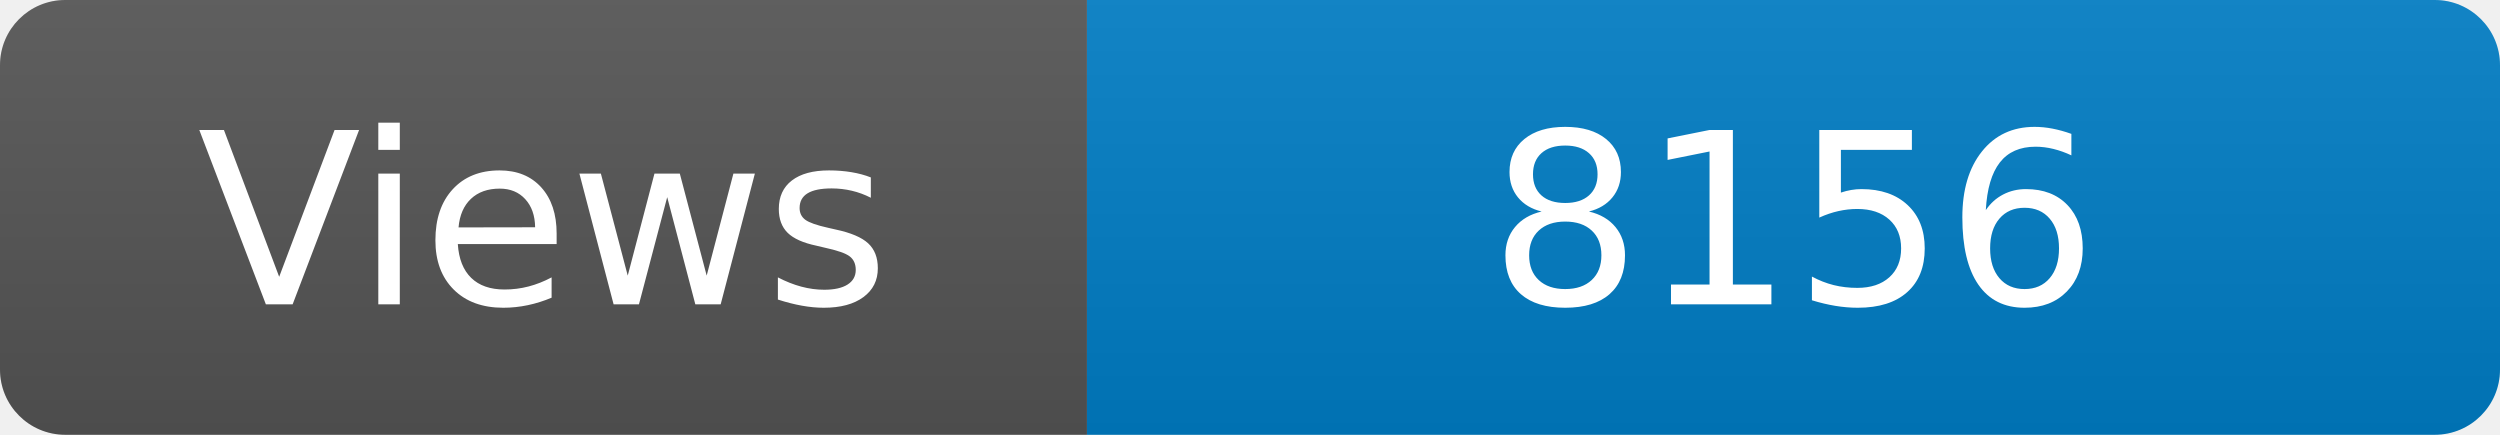
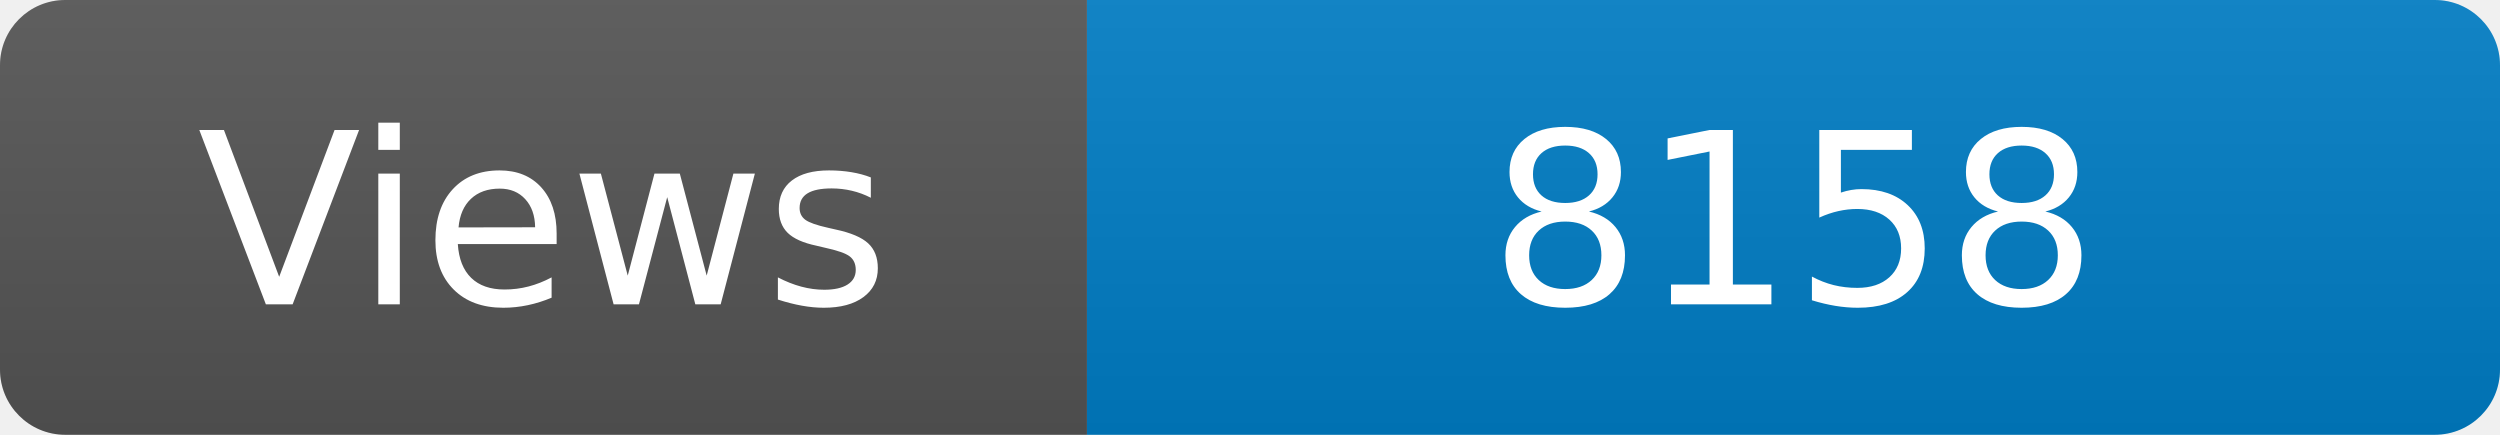
<svg xmlns="http://www.w3.org/2000/svg" width="115" height="20" role="img" aria-label="Maintained?: yes">
  <linearGradient id="s" x2="0" y2="100%">
    <stop offset="0" stop-color="#bbb" stop-opacity=".1" />
    <stop offset="1" stop-opacity=".1" />
  </linearGradient>
  <clipPath id="r">
    <rect width="115" height="20" rx="3" fill="#fff" />
  </clipPath>
  <g clip-path="url(#r)">
    <rect width="50" height="20" fill="#555" />
    <rect x="50" width="160" height="20" fill="#007ec6" />
    <rect width="115" height="20" fill="url(#s)" />
  </g>
  <g fill="#fff" text-anchor="middle" font-family="Verdana,Geneva,DejaVu Sans,sans-serif" font-size="110">
    <text x="250" y="140" transform="scale(.1)" fill="#fff">Views</text>
-     <text x="825" y="140" transform="scale(.1)" fill="#fff">8156</text>
+     <text x="825" y="140" transform="scale(.1)" fill="#fff">8158</text>
  </g>
</svg>
